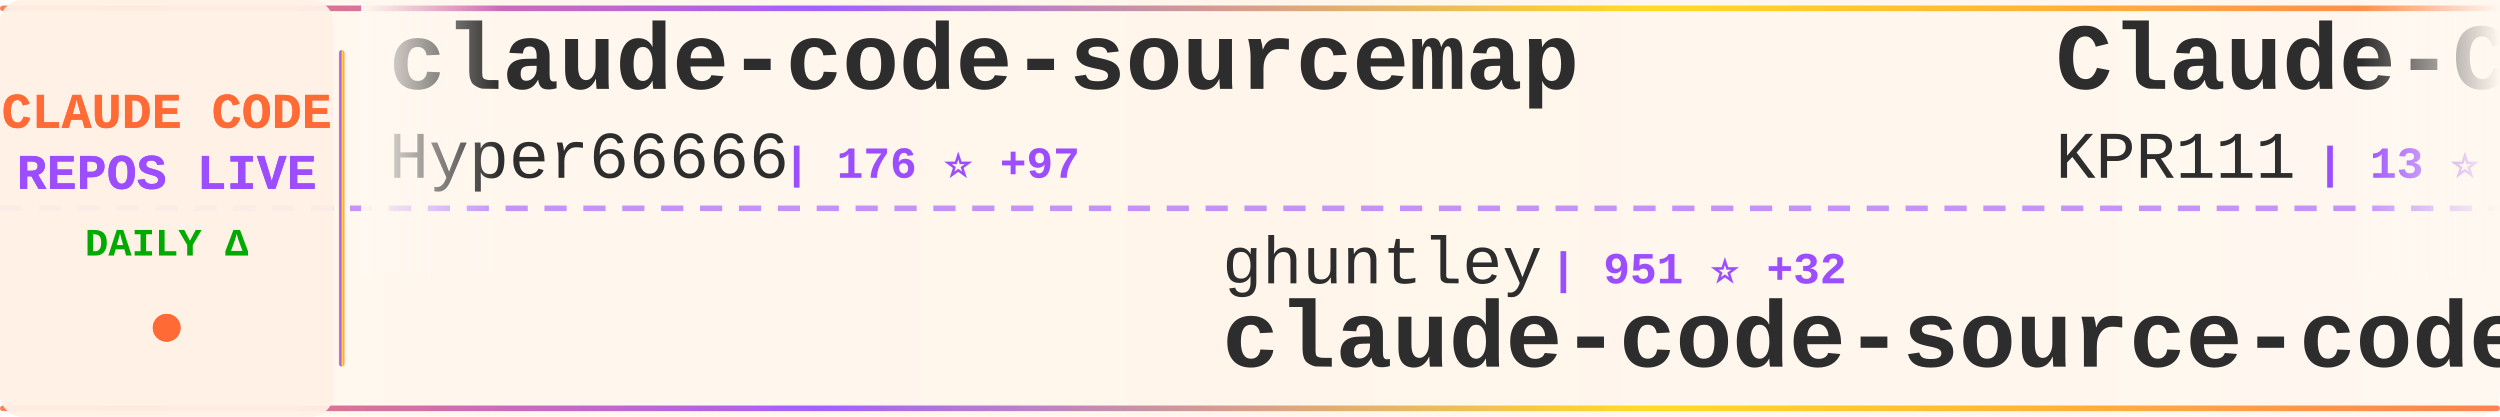
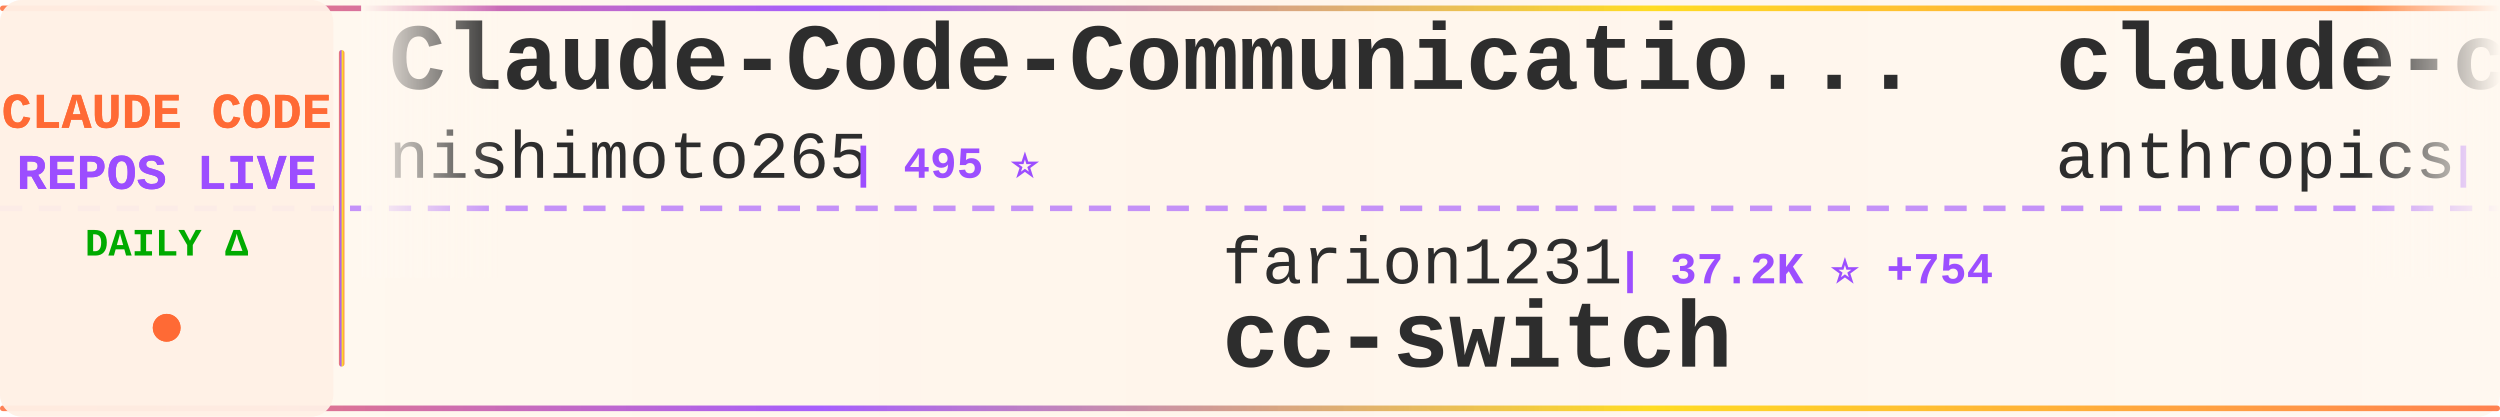
<svg xmlns="http://www.w3.org/2000/svg" width="900" height="150">
  <defs>
    <linearGradient id="tickerBg" x1="0%" y1="0%" x2="100%" y2="0%">
      <stop offset="0%" style="stop-color:#fff8f0;stop-opacity:0.98" />
      <stop offset="50%" style="stop-color:#fff5eb;stop-opacity:1" />
      <stop offset="100%" style="stop-color:#fff8f0;stop-opacity:0.98" />
    </linearGradient>
    <linearGradient id="borderGrad" x1="0%" y1="0%" x2="100%" y2="0%">
      <stop offset="0%" style="stop-color:#FF6B35;stop-opacity:0.85">
        <animate attributeName="stop-opacity" values="0.85;1;0.85" dur="2s" repeatCount="indefinite" />
      </stop>
      <stop offset="33%" style="stop-color:#9C4EFF;stop-opacity:0.9">
        <animate attributeName="stop-opacity" values="0.9;1;0.9" dur="2.2s" repeatCount="indefinite" />
      </stop>
      <stop offset="66%" style="stop-color:#FFD700;stop-opacity:0.85">
        <animate attributeName="stop-opacity" values="0.85;1;0.85" dur="1.8s" repeatCount="indefinite" />
      </stop>
      <stop offset="100%" style="stop-color:#FF6B35;stop-opacity:0.85">
        <animate attributeName="stop-opacity" values="0.85;1;0.85" dur="2s" repeatCount="indefinite" />
      </stop>
    </linearGradient>
    <filter id="textGlow">
      <feGaussianBlur stdDeviation="0.15" result="coloredBlur" />
      <feMerge>
        <feMergeNode in="coloredBlur" />
        <feMergeNode in="SourceGraphic" />
      </feMerge>
    </filter>
    <filter id="metricGlow">
      <feGaussianBlur stdDeviation="0.2" result="coloredBlur" />
      <feMerge>
        <feMergeNode in="coloredBlur" />
        <feMergeNode in="SourceGraphic" />
      </feMerge>
    </filter>
    <linearGradient id="leftFade" x1="0%" y1="0%" x2="100%" y2="0%">
      <stop offset="0%" style="stop-color:#fff8f0;stop-opacity:1" />
      <stop offset="100%" style="stop-color:#fff8f0;stop-opacity:0" />
    </linearGradient>
    <linearGradient id="rightFade" x1="0%" y1="0%" x2="100%" y2="0%">
      <stop offset="0%" style="stop-color:#fff8f0;stop-opacity:0" />
      <stop offset="100%" style="stop-color:#fff8f0;stop-opacity:1" />
    </linearGradient>
  </defs>
  <rect width="900" height="150" fill="url(#tickerBg)" rx="8" />
  <rect x="0" y="2" width="900" height="2" fill="url(#borderGrad)" rx="1" />
  <rect x="0" y="146" width="900" height="2" fill="url(#borderGrad)" rx="1" />
  <line x1="0" y1="75" x2="900" y2="75" stroke="#9C4EFF" stroke-width="2" stroke-dasharray="8 6" opacity="0.6" />
  <rect x="0" y="0" width="120" height="150" fill="#fff0e6" opacity="0.95" rx="8" />
  <text x="60" y="46" font-family="'Courier New', monospace" font-size="18" font-weight="bold" fill="#FF6B35" text-anchor="middle" filter="url(#textGlow)">
    CLAUDE CODE
  </text>
  <text x="60" y="68" font-family="'Courier New', monospace" font-size="18" font-weight="bold" fill="#9C4EFF" text-anchor="middle" filter="url(#textGlow)">
    REPOS LIVE
  </text>
  <text x="60" y="92" font-family="'Courier New', monospace" font-size="14" font-weight="bold" fill="#00aa00" text-anchor="middle">
    DAILY Δ
  </text>
  <circle cx="60" cy="118" r="5" fill="#FF6B35" filter="url(#metricGlow)">
    <animate attributeName="r" values="4;6;4" dur="1.5s" repeatCount="indefinite" />
    <animate attributeName="opacity" values="0.6;1;0.6" dur="1.5s" repeatCount="indefinite" />
  </circle>
  <rect x="122" y="18" width="2" height="114" fill="url(#borderGrad)" rx="1" />
  <clipPath id="tickerClip">
    <rect x="130" y="0" width="770" height="150" />
  </clipPath>
  <g clip-path="url(#tickerClip)">
    <g id="tickerItems">
      <animateTransform attributeName="transform" attributeType="XML" type="translate" from="0 0" to="-3000 0" dur="54s" repeatCount="indefinite" />
      <g transform="translate(0, 0)">
-         <text x="140" y="32" font-family="'Courier New', monospace" font-size="34" font-weight="bold" fill="#2d2d2d">claude-code-sourcemap</text>
-         <text x="140" y="64" font-family="'Courier New', monospace" font-size="24" font-weight="normal" fill="#2d2d2d" opacity="1.0">Hyper66666</text>
-         <text x="282" y="64" font-family="'Courier New', monospace" font-size="16" font-weight="bold" fill="#9C4EFF"> | 176 ⭐ +97</text>
+         <text x="140" y="32" font-family="'Courier New', monospace" font-size="34" font-weight="bold" fill="#2d2d2d">Claude-Code-Communicatio...</text>
+         <text x="140" y="64" font-family="'Courier New', monospace" font-size="24" font-weight="normal" fill="#2d2d2d" opacity="1.0">nishimoto265</text>
+         <text x="306" y="64" font-family="'Courier New', monospace" font-size="16" font-weight="bold" fill="#9C4EFF"> | 495 ⭐</text>
      </g>
      <g transform="translate(300, 0)">
-         <text x="140" y="102" font-family="'Courier New', monospace" font-size="24" font-weight="normal" fill="#2d2d2d" opacity="1.0">ghuntley</text>
-         <text x="258" y="102" font-family="'Courier New', monospace" font-size="16" font-weight="bold" fill="#9C4EFF"> | 951 ⭐ +32</text>
-         <text x="140" y="132" font-family="'Courier New', monospace" font-size="34" font-weight="bold" fill="#2d2d2d">claude-code-source-code-...</text>
+         <text x="140" y="102" font-family="'Courier New', monospace" font-size="24" font-weight="normal" fill="#2d2d2d" opacity="1.0">farion1231</text>
+         <text x="282" y="102" font-family="'Courier New', monospace" font-size="16" font-weight="bold" fill="#9C4EFF"> | 37.2K ⭐ +754</text>
+         <text x="140" y="132" font-family="'Courier New', monospace" font-size="34" font-weight="bold" fill="#2d2d2d">cc-switch</text>
      </g>
      <g transform="translate(600, 0)">
-         <text x="140" y="32" font-family="'Courier New', monospace" font-size="34" font-weight="bold" fill="#2d2d2d">Claude-Code</text>
-         <text x="140" y="64" font-family="'Courier New', monospace" font-size="24" font-weight="normal" fill="#2d2d2d" opacity="1.0">KPR111</text>
-         <text x="234" y="64" font-family="'Courier New', monospace" font-size="16" font-weight="bold" fill="#9C4EFF"> | 13 ⭐ +9</text>
+         <text x="140" y="32" font-family="'Courier New', monospace" font-size="34" font-weight="bold" fill="#2d2d2d">claude-code-action</text>
+         <text x="140" y="64" font-family="'Courier New', monospace" font-size="24" font-weight="normal" fill="#2d2d2d" opacity="1.0">anthropics</text>
+         <text x="282" y="64" font-family="'Courier New', monospace" font-size="16" font-weight="bold" fill="#9C4EFF"> | 6.8K ⭐ +40</text>
      </g>
      <g transform="translate(900, 0)">
-         <text x="140" y="102" font-family="'Courier New', monospace" font-size="24" font-weight="normal" fill="#2d2d2d" opacity="1.0">davila7</text>
-         <text x="246" y="102" font-family="'Courier New', monospace" font-size="16" font-weight="bold" fill="#9C4EFF"> | 24.0K ⭐ +90</text>
-         <text x="140" y="132" font-family="'Courier New', monospace" font-size="34" font-weight="bold" fill="#2d2d2d">claude-code-templates</text>
+         <text x="140" y="102" font-family="'Courier New', monospace" font-size="24" font-weight="normal" fill="#2d2d2d" opacity="1.0">sugyan</text>
+         <text x="234" y="102" font-family="'Courier New', monospace" font-size="16" font-weight="bold" fill="#9C4EFF"> | 989 ⭐ +4</text>
+         <text x="140" y="132" font-family="'Courier New', monospace" font-size="34" font-weight="bold" fill="#2d2d2d">claude-code-webui</text>
      </g>
      <g transform="translate(1200, 0)">
-         <text x="140" y="32" font-family="'Courier New', monospace" font-size="34" font-weight="bold" fill="#2d2d2d">claude-skills</text>
-         <text x="140" y="64" font-family="'Courier New', monospace" font-size="24" font-weight="normal" fill="#2d2d2d" opacity="1.0">alirezarezvani</text>
-         <text x="330" y="64" font-family="'Courier New', monospace" font-size="16" font-weight="bold" fill="#9C4EFF"> | 8.6K ⭐ +248</text>
+         <text x="140" y="32" font-family="'Courier New', monospace" font-size="34" font-weight="bold" fill="#2d2d2d">claude-code</text>
+         <text x="140" y="64" font-family="'Courier New', monospace" font-size="24" font-weight="normal" fill="#2d2d2d" opacity="1.0">RishabhK103</text>
+         <text x="294" y="64" font-family="'Courier New', monospace" font-size="16" font-weight="bold" fill="#9C4EFF"> | 28 ⭐ +28</text>
      </g>
      <g transform="translate(1500, 0)">
-         <text x="140" y="102" font-family="'Courier New', monospace" font-size="24" font-weight="normal" fill="#2d2d2d" opacity="1.0">lintsinghua</text>
-         <text x="294" y="102" font-family="'Courier New', monospace" font-size="16" font-weight="bold" fill="#9C4EFF"> | 932 ⭐ +931</text>
-         <text x="140" y="132" font-family="'Courier New', monospace" font-size="34" font-weight="bold" fill="#2d2d2d">claude-code-book</text>
+         <text x="140" y="102" font-family="'Courier New', monospace" font-size="24" font-weight="normal" fill="#2d2d2d" opacity="1.0">Hyper66666</text>
+         <text x="282" y="102" font-family="'Courier New', monospace" font-size="16" font-weight="bold" fill="#9C4EFF"> | 179 ⭐ +49</text>
+         <text x="140" y="132" font-family="'Courier New', monospace" font-size="34" font-weight="bold" fill="#2d2d2d">claude-code-sourcemap</text>
      </g>
      <g transform="translate(1800, 0)">
-         <text x="140" y="32" font-family="'Courier New', monospace" font-size="34" font-weight="bold" fill="#2d2d2d">Claude-Code-Workflow</text>
-         <text x="140" y="64" font-family="'Courier New', monospace" font-size="24" font-weight="normal" fill="#2d2d2d" opacity="1.0">catlog22</text>
-         <text x="258" y="64" font-family="'Courier New', monospace" font-size="16" font-weight="bold" fill="#9C4EFF"> | 1.7K ⭐ +28</text>
+         <text x="140" y="32" font-family="'Courier New', monospace" font-size="34" font-weight="bold" fill="#2d2d2d">agents</text>
+         <text x="140" y="64" font-family="'Courier New', monospace" font-size="24" font-weight="normal" fill="#2d2d2d" opacity="1.0">wshobson</text>
+         <text x="258" y="64" font-family="'Courier New', monospace" font-size="16" font-weight="bold" fill="#9C4EFF"> | 32.8K ⭐ +94</text>
      </g>
      <g transform="translate(2100, 0)">
-         <text x="140" y="102" font-family="'Courier New', monospace" font-size="24" font-weight="normal" fill="#2d2d2d" opacity="1.0">zebbern</text>
-         <text x="246" y="102" font-family="'Courier New', monospace" font-size="16" font-weight="bold" fill="#9C4EFF"> | 3.8K ⭐ +14</text>
-         <text x="140" y="132" font-family="'Courier New', monospace" font-size="34" font-weight="bold" fill="#2d2d2d">claude-code-guide</text>
+         <text x="140" y="102" font-family="'Courier New', monospace" font-size="24" font-weight="normal" fill="#2d2d2d" opacity="1.0">pedrohcgs</text>
+         <text x="270" y="102" font-family="'Courier New', monospace" font-size="16" font-weight="bold" fill="#9C4EFF"> | 824 ⭐ +10</text>
+         <text x="140" y="132" font-family="'Courier New', monospace" font-size="34" font-weight="bold" fill="#2d2d2d">claude-code-my-workflow</text>
      </g>
      <g transform="translate(2400, 0)">
-         <text x="140" y="32" font-family="'Courier New', monospace" font-size="34" font-weight="bold" fill="#2d2d2d">leaked-claude-code</text>
-         <text x="140" y="64" font-family="'Courier New', monospace" font-size="24" font-weight="normal" fill="#2d2d2d" opacity="1.0">leaked-claude-code</text>
-         <text x="378" y="64" font-family="'Courier New', monospace" font-size="16" font-weight="bold" fill="#9C4EFF"> | 436 ⭐ +342</text>
+         <text x="140" y="32" font-family="'Courier New', monospace" font-size="34" font-weight="bold" fill="#2d2d2d">claude-code</text>
+         <text x="140" y="64" font-family="'Courier New', monospace" font-size="24" font-weight="normal" fill="#2d2d2d" opacity="1.0">alex000kim</text>
+         <text x="282" y="64" font-family="'Courier New', monospace" font-size="16" font-weight="bold" fill="#9C4EFF"> | 154 ⭐ +94</text>
      </g>
      <g transform="translate(2700, 0)">
-         <text x="140" y="102" font-family="'Courier New', monospace" font-size="24" font-weight="normal" fill="#2d2d2d" opacity="1.0">anthropics</text>
-         <text x="282" y="102" font-family="'Courier New', monospace" font-size="16" font-weight="bold" fill="#9C4EFF"> | 6.8K ⭐ +36</text>
-         <text x="140" y="132" font-family="'Courier New', monospace" font-size="34" font-weight="bold" fill="#2d2d2d">claude-code-action</text>
+         <text x="140" y="102" font-family="'Courier New', monospace" font-size="24" font-weight="normal" fill="#2d2d2d" opacity="1.0">luongnv89</text>
+         <text x="270" y="102" font-family="'Courier New', monospace" font-size="16" font-weight="bold" fill="#9C4EFF"> | 15.8K ⭐ +2.4K</text>
+         <text x="140" y="132" font-family="'Courier New', monospace" font-size="34" font-weight="bold" fill="#2d2d2d">claude-howto</text>
      </g>
      <g transform="translate(3000, 0)">
-         <text x="140" y="32" font-family="'Courier New', monospace" font-size="34" font-weight="bold" fill="#2d2d2d">claude-code-sourcemap</text>
-         <text x="140" y="64" font-family="'Courier New', monospace" font-size="24" font-weight="normal" fill="#2d2d2d" opacity="1.0">Hyper66666</text>
-         <text x="282" y="64" font-family="'Courier New', monospace" font-size="16" font-weight="bold" fill="#9C4EFF"> | 176 ⭐ +97</text>
+         <text x="140" y="32" font-family="'Courier New', monospace" font-size="34" font-weight="bold" fill="#2d2d2d">Claude-Code-Communicatio...</text>
+         <text x="140" y="64" font-family="'Courier New', monospace" font-size="24" font-weight="normal" fill="#2d2d2d" opacity="1.0">nishimoto265</text>
+         <text x="306" y="64" font-family="'Courier New', monospace" font-size="16" font-weight="bold" fill="#9C4EFF"> | 495 ⭐</text>
      </g>
      <g transform="translate(3300, 0)">
-         <text x="140" y="102" font-family="'Courier New', monospace" font-size="24" font-weight="normal" fill="#2d2d2d" opacity="1.0">ghuntley</text>
-         <text x="258" y="102" font-family="'Courier New', monospace" font-size="16" font-weight="bold" fill="#9C4EFF"> | 951 ⭐ +32</text>
-         <text x="140" y="132" font-family="'Courier New', monospace" font-size="34" font-weight="bold" fill="#2d2d2d">claude-code-source-code-...</text>
+         <text x="140" y="102" font-family="'Courier New', monospace" font-size="24" font-weight="normal" fill="#2d2d2d" opacity="1.0">farion1231</text>
+         <text x="282" y="102" font-family="'Courier New', monospace" font-size="16" font-weight="bold" fill="#9C4EFF"> | 37.2K ⭐ +754</text>
+         <text x="140" y="132" font-family="'Courier New', monospace" font-size="34" font-weight="bold" fill="#2d2d2d">cc-switch</text>
      </g>
      <g transform="translate(3600, 0)">
-         <text x="140" y="32" font-family="'Courier New', monospace" font-size="34" font-weight="bold" fill="#2d2d2d">Claude-Code</text>
-         <text x="140" y="64" font-family="'Courier New', monospace" font-size="24" font-weight="normal" fill="#2d2d2d" opacity="1.0">KPR111</text>
-         <text x="234" y="64" font-family="'Courier New', monospace" font-size="16" font-weight="bold" fill="#9C4EFF"> | 13 ⭐ +9</text>
+         <text x="140" y="32" font-family="'Courier New', monospace" font-size="34" font-weight="bold" fill="#2d2d2d">claude-code-action</text>
+         <text x="140" y="64" font-family="'Courier New', monospace" font-size="24" font-weight="normal" fill="#2d2d2d" opacity="1.0">anthropics</text>
+         <text x="282" y="64" font-family="'Courier New', monospace" font-size="16" font-weight="bold" fill="#9C4EFF"> | 6.8K ⭐ +40</text>
      </g>
      <g transform="translate(3900, 0)">
-         <text x="140" y="102" font-family="'Courier New', monospace" font-size="24" font-weight="normal" fill="#2d2d2d" opacity="1.0">davila7</text>
-         <text x="246" y="102" font-family="'Courier New', monospace" font-size="16" font-weight="bold" fill="#9C4EFF"> | 24.0K ⭐ +90</text>
-         <text x="140" y="132" font-family="'Courier New', monospace" font-size="34" font-weight="bold" fill="#2d2d2d">claude-code-templates</text>
+         <text x="140" y="102" font-family="'Courier New', monospace" font-size="24" font-weight="normal" fill="#2d2d2d" opacity="1.0">sugyan</text>
+         <text x="234" y="102" font-family="'Courier New', monospace" font-size="16" font-weight="bold" fill="#9C4EFF"> | 989 ⭐ +4</text>
+         <text x="140" y="132" font-family="'Courier New', monospace" font-size="34" font-weight="bold" fill="#2d2d2d">claude-code-webui</text>
      </g>
    </g>
  </g>
  <rect x="130" y="0" width="50" height="100" fill="url(#leftFade)" />
  <rect x="850" y="0" width="50" height="100" fill="url(#rightFade)" />
</svg>
